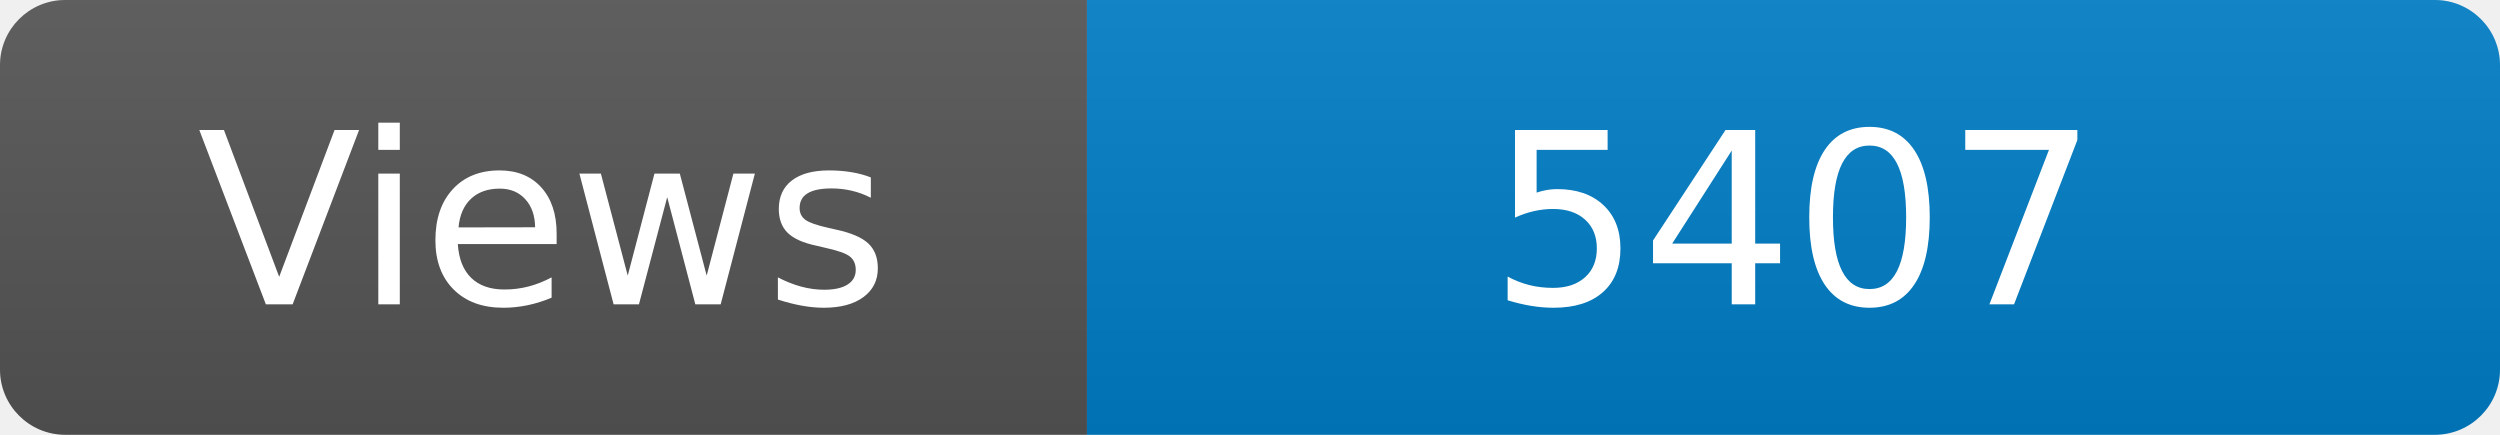
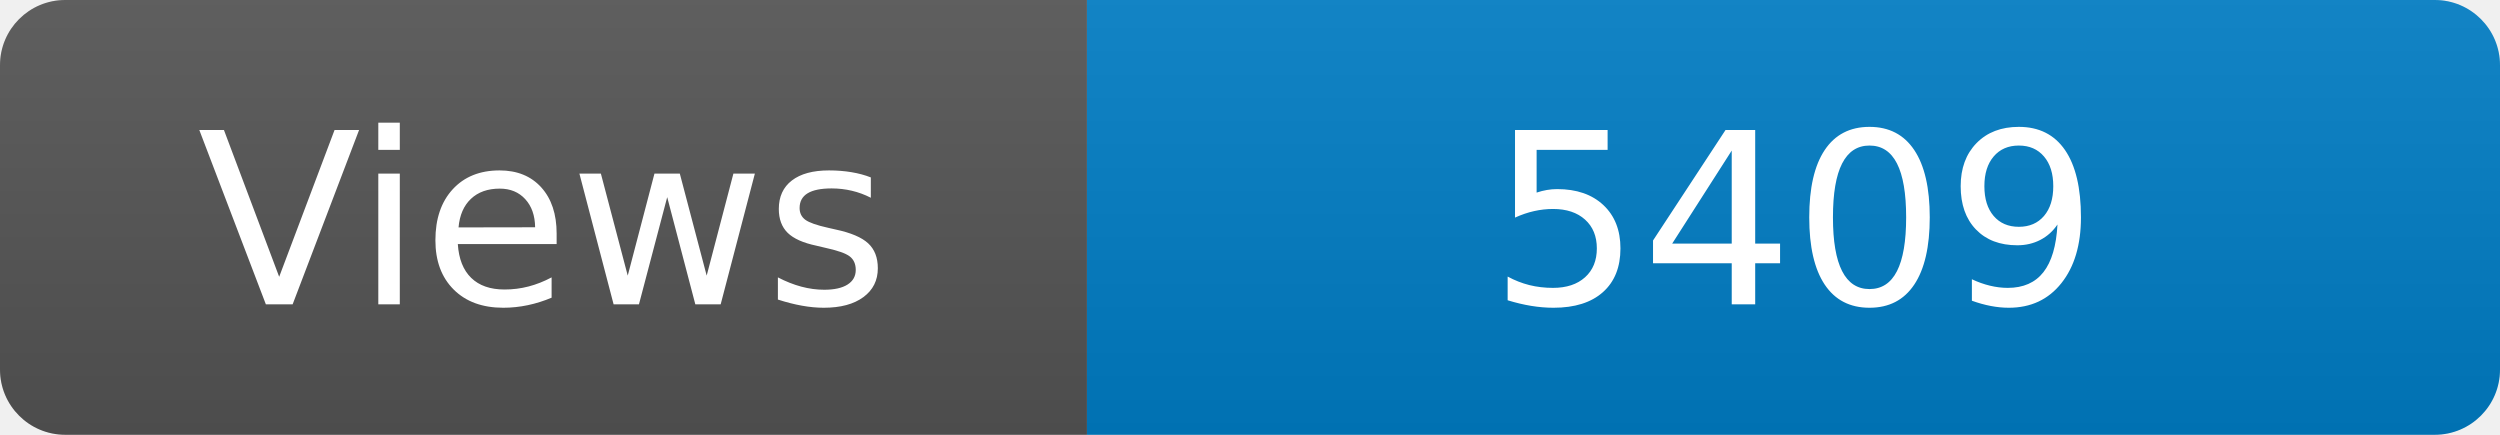
<svg xmlns="http://www.w3.org/2000/svg" width="115" height="20" role="img" aria-label="Maintained?: yes">
  <linearGradient id="s" x2="0" y2="100%">
    <stop offset="0" stop-color="#bbb" stop-opacity=".1" />
    <stop offset="1" stop-opacity=".1" />
  </linearGradient>
  <clipPath id="r">
    <rect width="115" height="20" rx="3" fill="#fff" />
  </clipPath>
  <g clip-path="url(#r)">
    <rect width="50" height="20" fill="#555" />
    <rect x="50" width="160" height="20" fill="#007ec6" />
    <rect width="115" height="20" fill="url(#s)" />
  </g>
  <g fill="#fff" text-anchor="middle" font-family="Verdana,Geneva,DejaVu Sans,sans-serif" font-size="110">
    <text x="250" y="140" transform="scale(.1)" fill="#fff">Views</text>
-     <text x="825" y="140" transform="scale(.1)" fill="#fff">5407</text>
+     <text x="825" y="140" transform="scale(.1)" fill="#fff">5409</text>
  </g>
</svg>
